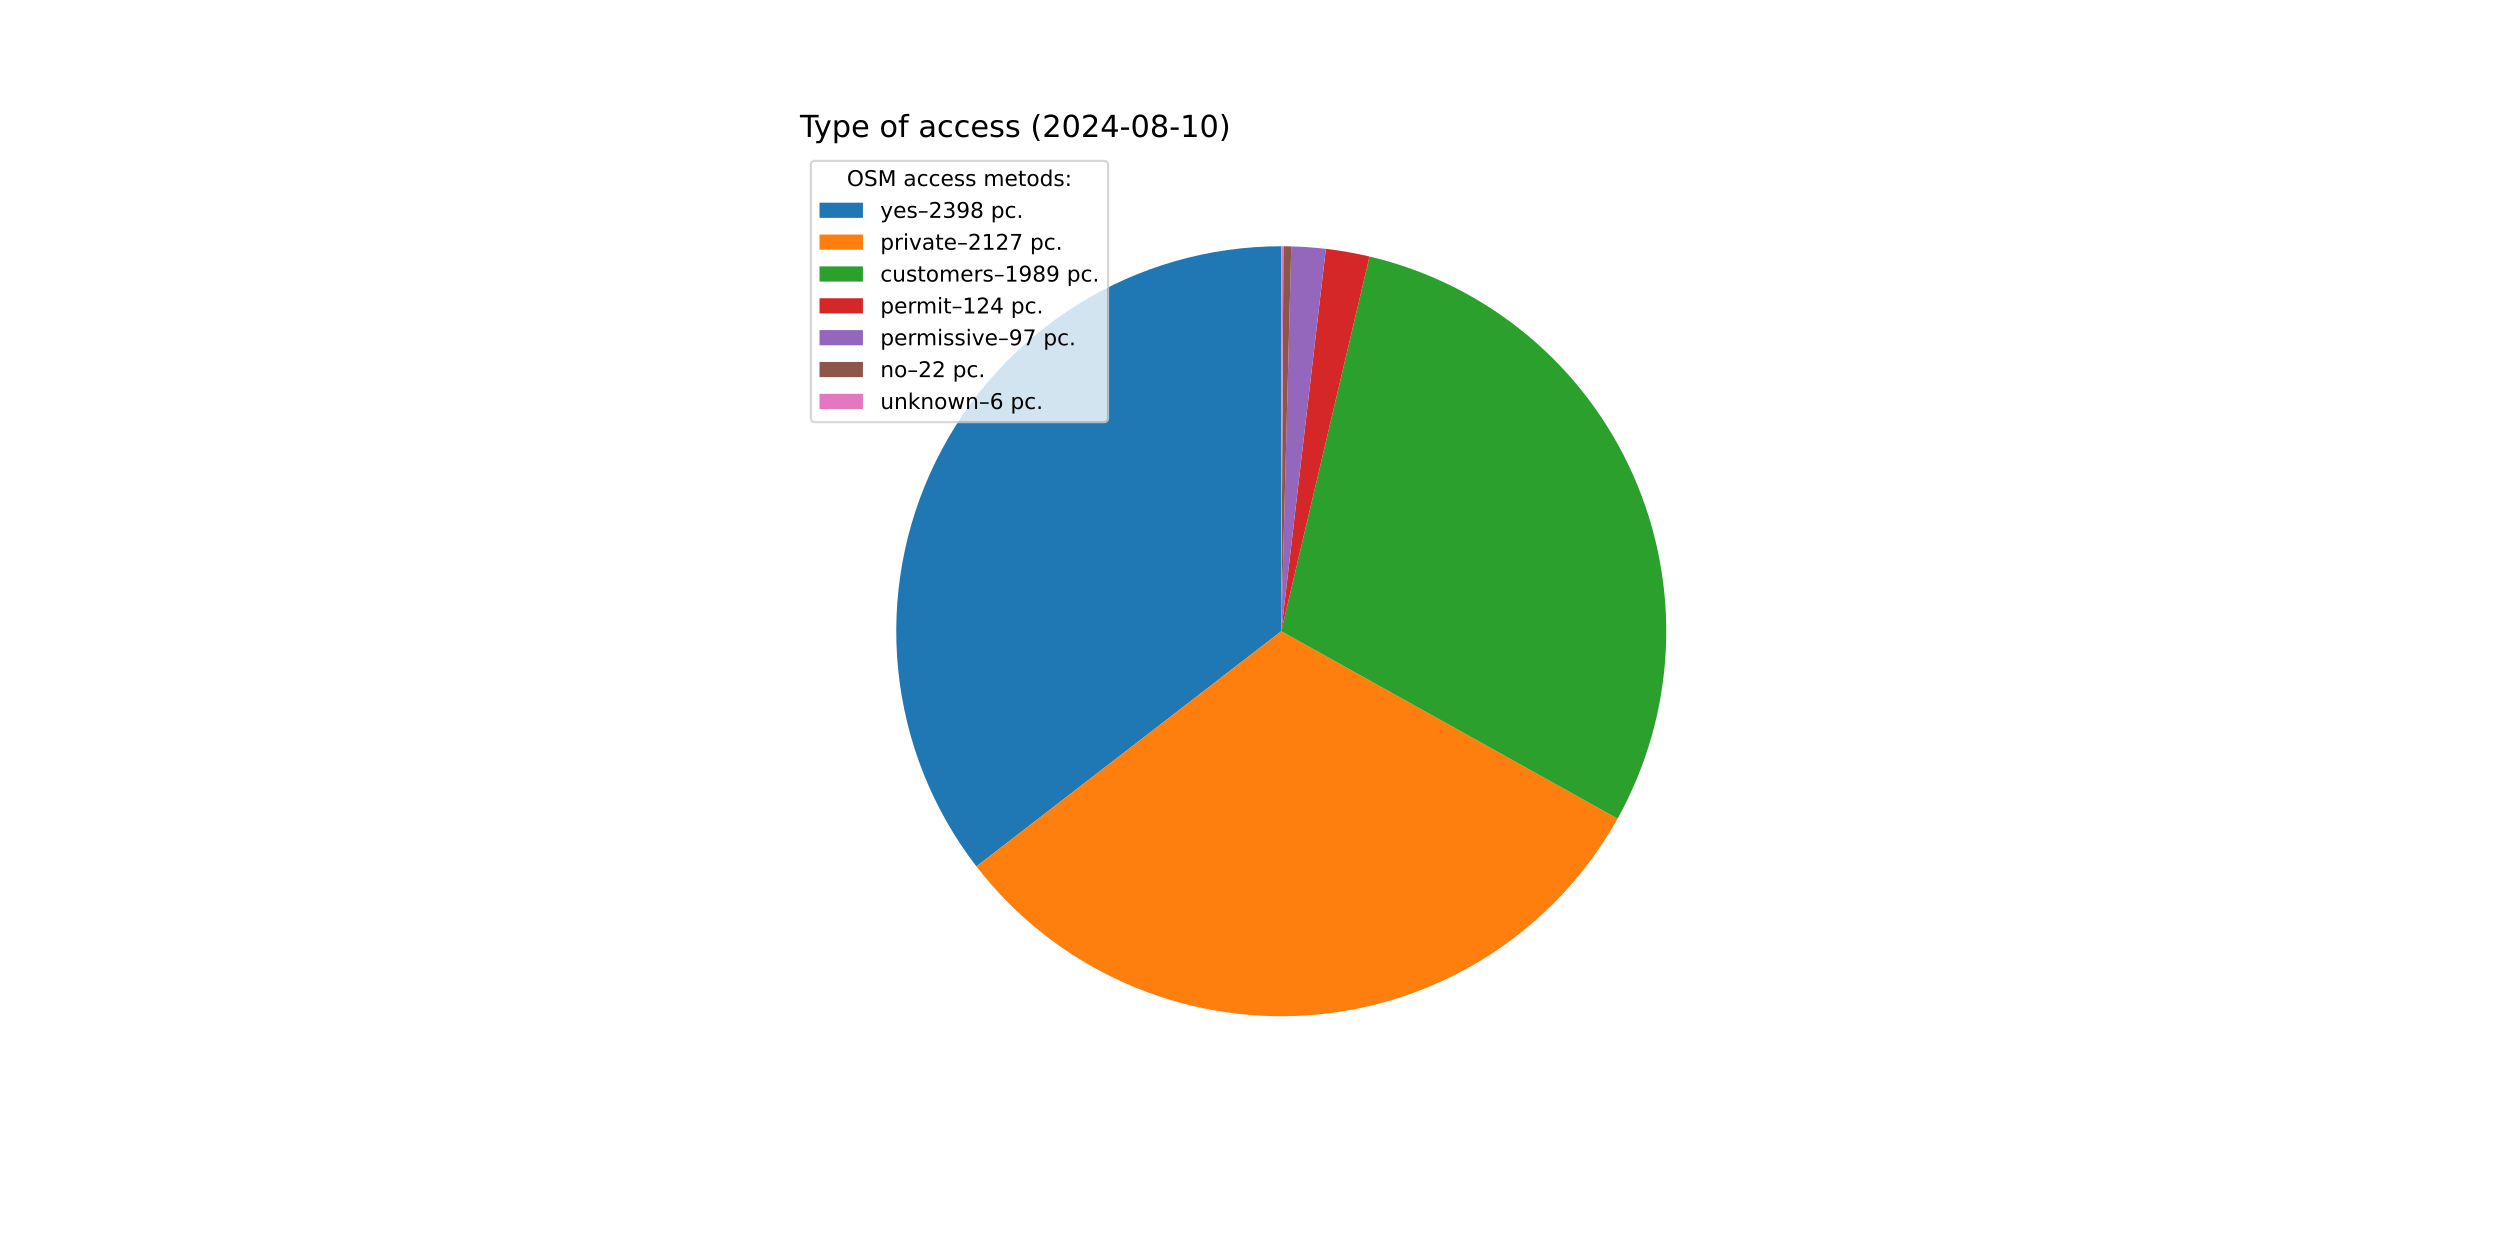
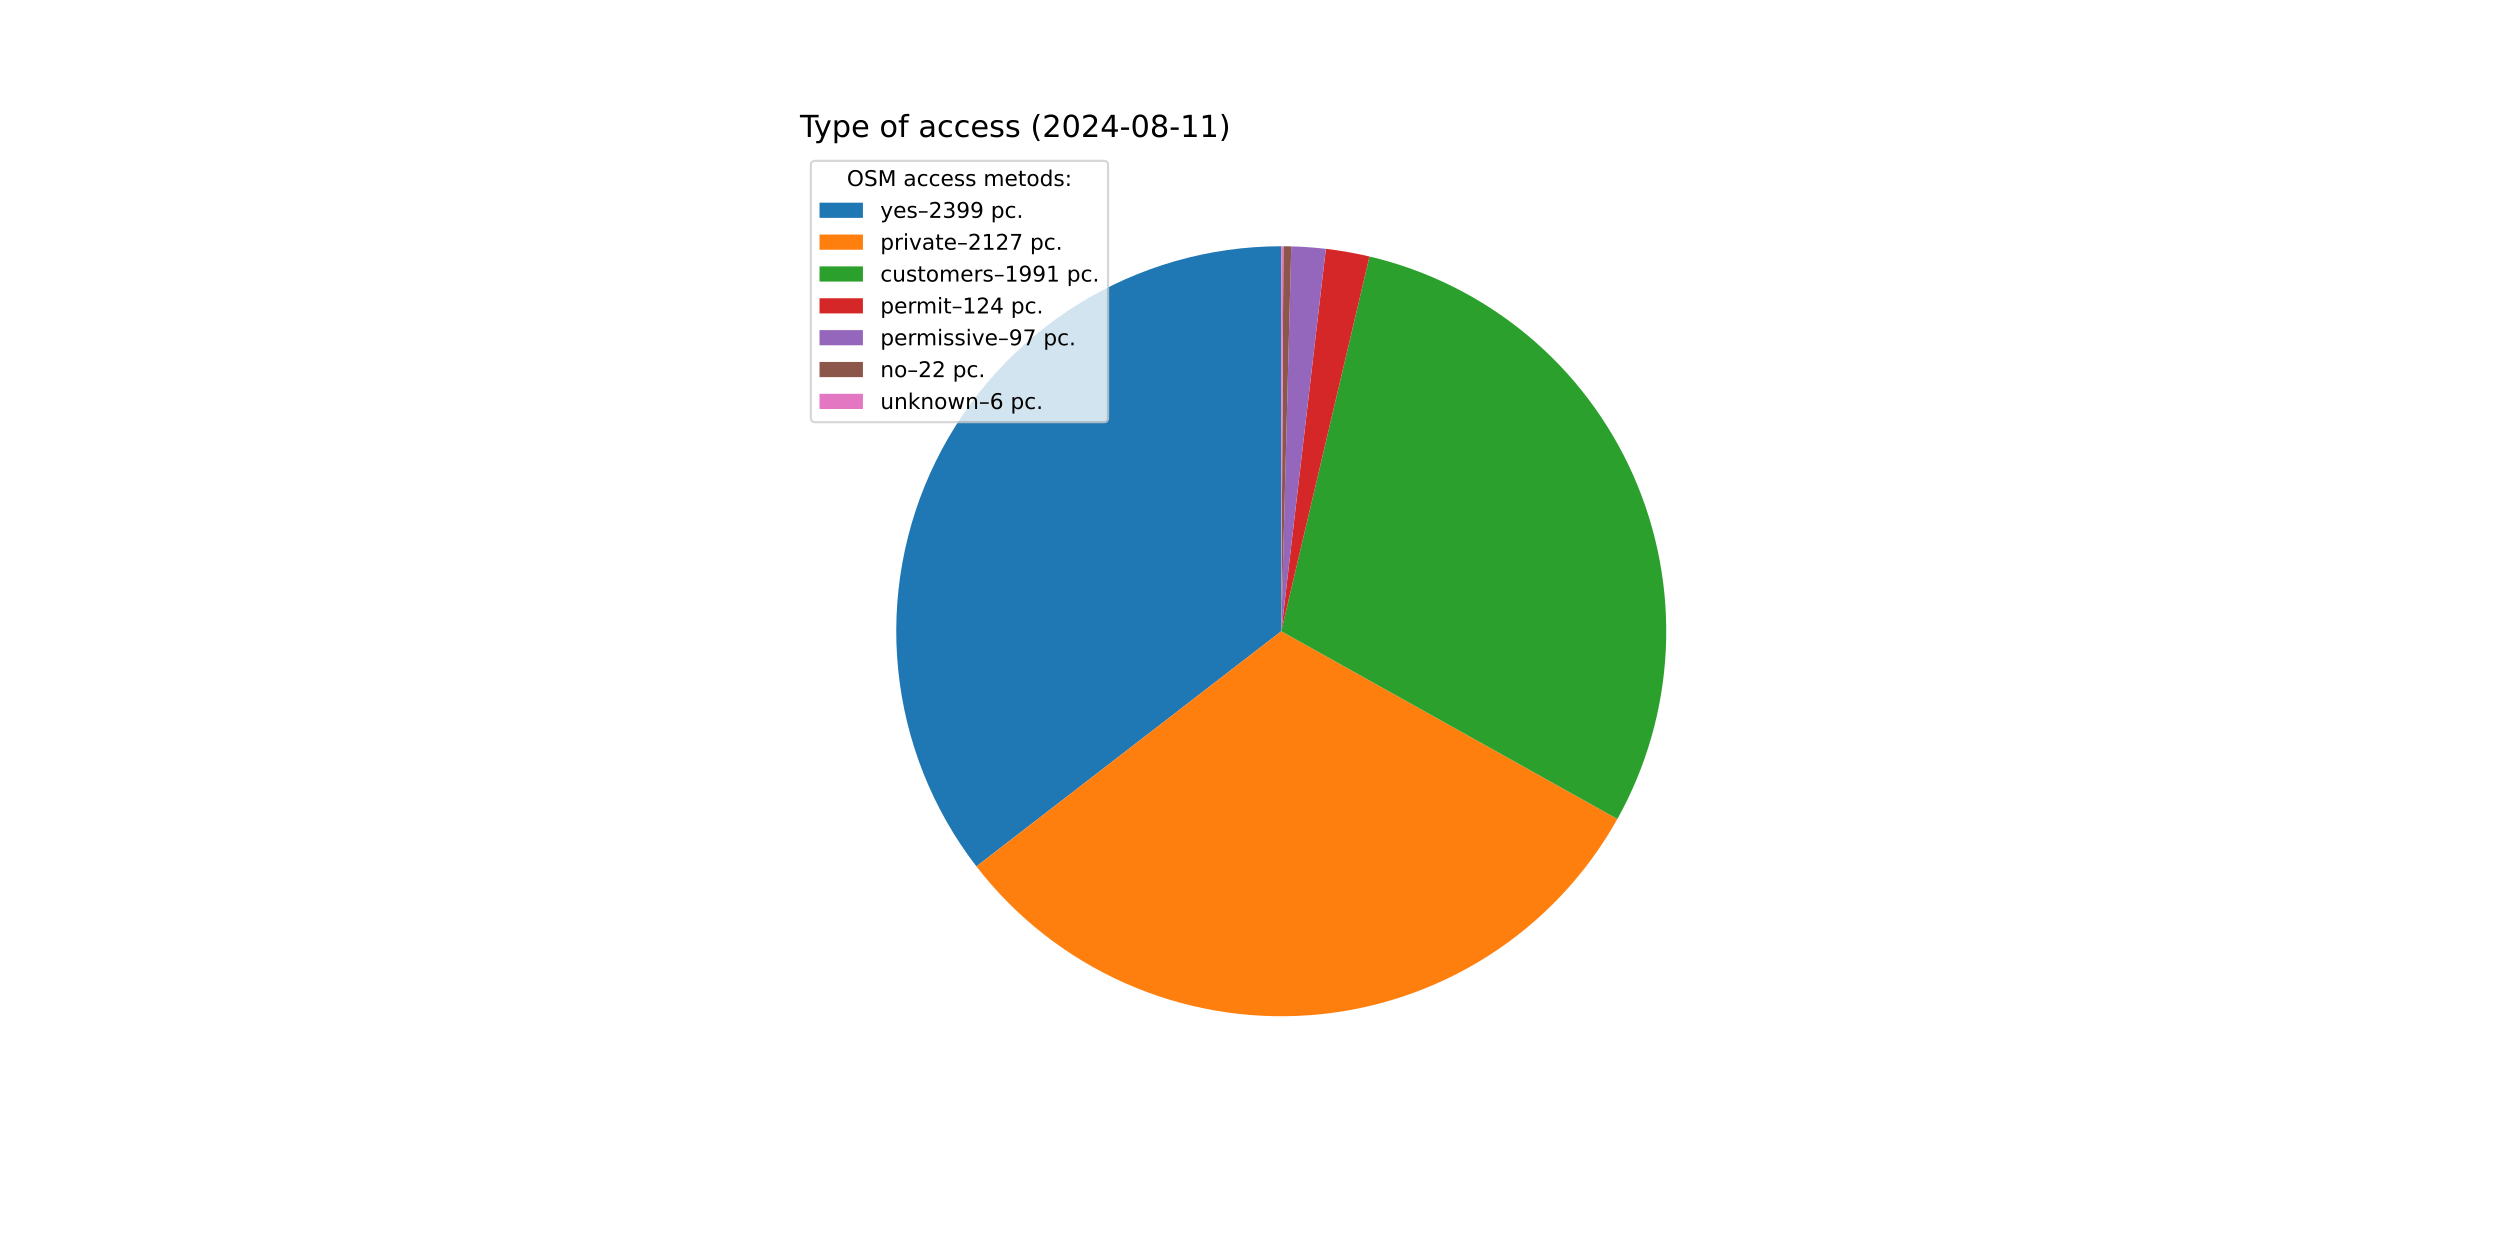
<svg xmlns="http://www.w3.org/2000/svg" xmlns:xlink="http://www.w3.org/1999/xlink" width="1152pt" height="576pt" viewBox="0 0 1152 576" version="1.1">
  <defs>
    <style type="text/css">*{stroke-linejoin: round; stroke-linecap: butt}</style>
  </defs>
  <g id="figure_1">
    <g id="patch_1">
      <path d="M 0 576  L 1152 576  L 1152 0  L 0 0  z " style="fill: #ffffff" />
    </g>
    <g id="axes_1">
      <g id="patch_2">
-         <path d="M 590.4 113.472  C 557.252 113.472 524.758 122.762 496.62 140.285  C 468.481 157.808 445.81 182.871 431.187 212.619  C 416.564 242.368 410.567 275.628 413.88 308.61  C 417.193 341.592 429.684 372.995 449.931 399.241  L 590.4 290.88  z " style="fill: #1f77b4" />
+         <path d="M 590.4 113.472  C 557.253 113.472 524.76 122.762 496.622 140.284  C 468.484 157.805 445.812 182.867 431.189 212.615  C 416.566 242.362 410.568 275.621 413.879 308.602  C 417.191 341.583 429.68 372.986 449.925 399.233  L 590.4 290.88  z " style="fill: #1f77b4" />
      </g>
      <g id="patch_3">
-         <path d="M 449.931 399.241  C 467.866 422.49 491.295 440.926 518.109 452.891  C 544.923 464.856 574.292 469.979 603.574 467.798  C 632.855 465.618 661.142 456.202 685.888 440.398  C 710.634 424.594 731.074 402.891 745.368 377.243  L 590.4 290.88  z " style="fill: #ff7f0e" />
+         <path d="M 449.925 399.233  C 467.85 422.472 491.265 440.904 518.064 452.871  C 544.862 464.838 574.216 469.97 603.486 467.805  C 632.755 465.64 661.035 456.245 685.781 440.466  C 710.528 424.687 730.976 403.011 745.287 377.387  L 590.4 290.88  z " style="fill: #ff7f0e" />
      </g>
      <g id="patch_4">
-         <path d="M 745.368 377.243  C 758.726 353.273 766.342 326.529 767.617 299.118  C 768.891 271.708 763.788 244.372 752.712 219.267  C 741.635 194.162 724.884 171.965 703.779 154.429  C 682.673 136.892 657.785 124.489 631.075 118.198  L 590.4 290.88  z " style="fill: #2ca02c" />
+         <path d="M 745.287 377.387  C 758.675 353.417 766.318 326.663 767.611 299.238  C 768.904 271.813 763.814 244.458 752.742 219.334  C 741.669 194.21 724.914 171.996 703.8 154.447  C 682.685 136.897 657.783 124.486 631.058 118.194  L 590.4 290.88  z " style="fill: #2ca02c" />
      </g>
      <g id="patch_5">
-         <path d="M 631.075 118.198  C 627.76 117.417 624.422 116.731 621.067 116.143  C 617.712 115.554 614.34 115.062 610.956 114.667  L 590.4 290.88  z " style="fill: #d62728" />
+         <path d="M 631.058 118.194  C 627.743 117.413 624.407 116.729 621.053 116.14  C 617.699 115.552 614.329 115.06 610.947 114.666  L 590.4 290.88  z " style="fill: #d62728" />
      </g>
      <g id="patch_6">
-         <path d="M 610.956 114.667  C 608.31 114.358 605.656 114.109 602.998 113.92  C 600.34 113.731 597.678 113.601 595.014 113.532  L 590.4 290.88  z " style="fill: #9467bd" />
+         <path d="M 610.947 114.666  C 608.302 114.357 605.649 114.109 602.993 113.919  C 600.336 113.73 597.675 113.601 595.012 113.532  L 590.4 290.88  z " style="fill: #9467bd" />
      </g>
      <g id="patch_7">
-         <path d="M 595.014 113.532  C 594.41 113.516 593.806 113.504 593.202 113.494  C 592.597 113.485 591.993 113.478 591.389 113.475  L 590.4 290.88  z " style="fill: #8c564b" />
+         <path d="M 595.012 113.532  C 594.409 113.516 593.805 113.504 593.201 113.494  C 592.597 113.485 591.993 113.478 591.389 113.475  L 590.4 290.88  z " style="fill: #8c564b" />
      </g>
      <g id="patch_8">
        <path d="M 591.389 113.475  C 591.224 113.474 591.059 113.473 590.894 113.473  C 590.73 113.472 590.565 113.472 590.4 113.472  L 590.4 290.88  z " style="fill: #e377c2" />
      </g>
      <g id="matplotlib.axis_1" />
      <g id="matplotlib.axis_2" />
      <g id="text_1">
        <g transform="translate(368.64 63.12) scale(0.14 -0.14)">
          <defs>
            <path id="DejaVuSans-54" d="M -19 4666  L 3928 4666  L 3928 4134  L 2272 4134  L 2272 0  L 1638 0  L 1638 4134  L -19 4134  L -19 4666  z " transform="scale(0.015625)" />
            <path id="DejaVuSans-79" d="M 2059 -325  Q 1816 -950 1584 -1140  Q 1353 -1331 966 -1331  L 506 -1331  L 506 -850  L 844 -850  Q 1081 -850 1212 -737  Q 1344 -625 1503 -206  L 1606 56  L 191 3500  L 800 3500  L 1894 763  L 2988 3500  L 3597 3500  L 2059 -325  z " transform="scale(0.015625)" />
            <path id="DejaVuSans-70" d="M 1159 525  L 1159 -1331  L 581 -1331  L 581 3500  L 1159 3500  L 1159 2969  Q 1341 3281 1617 3432  Q 1894 3584 2278 3584  Q 2916 3584 3314 3078  Q 3713 2572 3713 1747  Q 3713 922 3314 415  Q 2916 -91 2278 -91  Q 1894 -91 1617 61  Q 1341 213 1159 525  z M 3116 1747  Q 3116 2381 2855 2742  Q 2594 3103 2138 3103  Q 1681 3103 1420 2742  Q 1159 2381 1159 1747  Q 1159 1113 1420 752  Q 1681 391 2138 391  Q 2594 391 2855 752  Q 3116 1113 3116 1747  z " transform="scale(0.015625)" />
            <path id="DejaVuSans-65" d="M 3597 1894  L 3597 1613  L 953 1613  Q 991 1019 1311 708  Q 1631 397 2203 397  Q 2534 397 2845 478  Q 3156 559 3463 722  L 3463 178  Q 3153 47 2828 -22  Q 2503 -91 2169 -91  Q 1331 -91 842 396  Q 353 884 353 1716  Q 353 2575 817 3079  Q 1281 3584 2069 3584  Q 2775 3584 3186 3129  Q 3597 2675 3597 1894  z M 3022 2063  Q 3016 2534 2758 2815  Q 2500 3097 2075 3097  Q 1594 3097 1305 2825  Q 1016 2553 972 2059  L 3022 2063  z " transform="scale(0.015625)" />
            <path id="DejaVuSans-20" transform="scale(0.015625)" />
            <path id="DejaVuSans-6f" d="M 1959 3097  Q 1497 3097 1228 2736  Q 959 2375 959 1747  Q 959 1119 1226 758  Q 1494 397 1959 397  Q 2419 397 2687 759  Q 2956 1122 2956 1747  Q 2956 2369 2687 2733  Q 2419 3097 1959 3097  z M 1959 3584  Q 2709 3584 3137 3096  Q 3566 2609 3566 1747  Q 3566 888 3137 398  Q 2709 -91 1959 -91  Q 1206 -91 779 398  Q 353 888 353 1747  Q 353 2609 779 3096  Q 1206 3584 1959 3584  z " transform="scale(0.015625)" />
            <path id="DejaVuSans-66" d="M 2375 4863  L 2375 4384  L 1825 4384  Q 1516 4384 1395 4259  Q 1275 4134 1275 3809  L 1275 3500  L 2222 3500  L 2222 3053  L 1275 3053  L 1275 0  L 697 0  L 697 3053  L 147 3053  L 147 3500  L 697 3500  L 697 3744  Q 697 4328 969 4595  Q 1241 4863 1831 4863  L 2375 4863  z " transform="scale(0.015625)" />
            <path id="DejaVuSans-61" d="M 2194 1759  Q 1497 1759 1228 1600  Q 959 1441 959 1056  Q 959 750 1161 570  Q 1363 391 1709 391  Q 2188 391 2477 730  Q 2766 1069 2766 1631  L 2766 1759  L 2194 1759  z M 3341 1997  L 3341 0  L 2766 0  L 2766 531  Q 2569 213 2275 61  Q 1981 -91 1556 -91  Q 1019 -91 701 211  Q 384 513 384 1019  Q 384 1609 779 1909  Q 1175 2209 1959 2209  L 2766 2209  L 2766 2266  Q 2766 2663 2505 2880  Q 2244 3097 1772 3097  Q 1472 3097 1187 3025  Q 903 2953 641 2809  L 641 3341  Q 956 3463 1253 3523  Q 1550 3584 1831 3584  Q 2591 3584 2966 3190  Q 3341 2797 3341 1997  z " transform="scale(0.015625)" />
            <path id="DejaVuSans-63" d="M 3122 3366  L 3122 2828  Q 2878 2963 2633 3030  Q 2388 3097 2138 3097  Q 1578 3097 1268 2742  Q 959 2388 959 1747  Q 959 1106 1268 751  Q 1578 397 2138 397  Q 2388 397 2633 464  Q 2878 531 3122 666  L 3122 134  Q 2881 22 2623 -34  Q 2366 -91 2075 -91  Q 1284 -91 818 406  Q 353 903 353 1747  Q 353 2603 823 3093  Q 1294 3584 2113 3584  Q 2378 3584 2631 3529  Q 2884 3475 3122 3366  z " transform="scale(0.015625)" />
            <path id="DejaVuSans-73" d="M 2834 3397  L 2834 2853  Q 2591 2978 2328 3040  Q 2066 3103 1784 3103  Q 1356 3103 1142 2972  Q 928 2841 928 2578  Q 928 2378 1081 2264  Q 1234 2150 1697 2047  L 1894 2003  Q 2506 1872 2764 1633  Q 3022 1394 3022 966  Q 3022 478 2636 193  Q 2250 -91 1575 -91  Q 1294 -91 989 -36  Q 684 19 347 128  L 347 722  Q 666 556 975 473  Q 1284 391 1588 391  Q 1994 391 2212 530  Q 2431 669 2431 922  Q 2431 1156 2273 1281  Q 2116 1406 1581 1522  L 1381 1569  Q 847 1681 609 1914  Q 372 2147 372 2553  Q 372 3047 722 3315  Q 1072 3584 1716 3584  Q 2034 3584 2315 3537  Q 2597 3491 2834 3397  z " transform="scale(0.015625)" />
            <path id="DejaVuSans-28" d="M 1984 4856  Q 1566 4138 1362 3434  Q 1159 2731 1159 2009  Q 1159 1288 1364 580  Q 1569 -128 1984 -844  L 1484 -844  Q 1016 -109 783 600  Q 550 1309 550 2009  Q 550 2706 781 3412  Q 1013 4119 1484 4856  L 1984 4856  z " transform="scale(0.015625)" />
            <path id="DejaVuSans-32" d="M 1228 531  L 3431 531  L 3431 0  L 469 0  L 469 531  Q 828 903 1448 1529  Q 2069 2156 2228 2338  Q 2531 2678 2651 2914  Q 2772 3150 2772 3378  Q 2772 3750 2511 3984  Q 2250 4219 1831 4219  Q 1534 4219 1204 4116  Q 875 4013 500 3803  L 500 4441  Q 881 4594 1212 4672  Q 1544 4750 1819 4750  Q 2544 4750 2975 4387  Q 3406 4025 3406 3419  Q 3406 3131 3298 2873  Q 3191 2616 2906 2266  Q 2828 2175 2409 1742  Q 1991 1309 1228 531  z " transform="scale(0.015625)" />
            <path id="DejaVuSans-30" d="M 2034 4250  Q 1547 4250 1301 3770  Q 1056 3291 1056 2328  Q 1056 1369 1301 889  Q 1547 409 2034 409  Q 2525 409 2770 889  Q 3016 1369 3016 2328  Q 3016 3291 2770 3770  Q 2525 4250 2034 4250  z M 2034 4750  Q 2819 4750 3233 4129  Q 3647 3509 3647 2328  Q 3647 1150 3233 529  Q 2819 -91 2034 -91  Q 1250 -91 836 529  Q 422 1150 422 2328  Q 422 3509 836 4129  Q 1250 4750 2034 4750  z " transform="scale(0.015625)" />
            <path id="DejaVuSans-34" d="M 2419 4116  L 825 1625  L 2419 1625  L 2419 4116  z M 2253 4666  L 3047 4666  L 3047 1625  L 3713 1625  L 3713 1100  L 3047 1100  L 3047 0  L 2419 0  L 2419 1100  L 313 1100  L 313 1709  L 2253 4666  z " transform="scale(0.015625)" />
            <path id="DejaVuSans-2d" d="M 313 2009  L 1997 2009  L 1997 1497  L 313 1497  L 313 2009  z " transform="scale(0.015625)" />
            <path id="DejaVuSans-38" d="M 2034 2216  Q 1584 2216 1326 1975  Q 1069 1734 1069 1313  Q 1069 891 1326 650  Q 1584 409 2034 409  Q 2484 409 2743 651  Q 3003 894 3003 1313  Q 3003 1734 2745 1975  Q 2488 2216 2034 2216  z M 1403 2484  Q 997 2584 770 2862  Q 544 3141 544 3541  Q 544 4100 942 4425  Q 1341 4750 2034 4750  Q 2731 4750 3128 4425  Q 3525 4100 3525 3541  Q 3525 3141 3298 2862  Q 3072 2584 2669 2484  Q 3125 2378 3379 2068  Q 3634 1759 3634 1313  Q 3634 634 3220 271  Q 2806 -91 2034 -91  Q 1263 -91 848 271  Q 434 634 434 1313  Q 434 1759 690 2068  Q 947 2378 1403 2484  z M 1172 3481  Q 1172 3119 1398 2916  Q 1625 2713 2034 2713  Q 2441 2713 2670 2916  Q 2900 3119 2900 3481  Q 2900 3844 2670 4047  Q 2441 4250 2034 4250  Q 1625 4250 1398 4047  Q 1172 3844 1172 3481  z " transform="scale(0.015625)" />
            <path id="DejaVuSans-31" d="M 794 531  L 1825 531  L 1825 4091  L 703 3866  L 703 4441  L 1819 4666  L 2450 4666  L 2450 531  L 3481 531  L 3481 0  L 794 0  L 794 531  z " transform="scale(0.015625)" />
            <path id="DejaVuSans-29" d="M 513 4856  L 1013 4856  Q 1481 4119 1714 3412  Q 1947 2706 1947 2009  Q 1947 1309 1714 600  Q 1481 -109 1013 -844  L 513 -844  Q 928 -128 1133 580  Q 1338 1288 1338 2009  Q 1338 2731 1133 3434  Q 928 4138 513 4856  z " transform="scale(0.015625)" />
          </defs>
          <use xlink:href="#DejaVuSans-54" />
          <use xlink:href="#DejaVuSans-79" x="45.459" />
          <use xlink:href="#DejaVuSans-70" x="104.639" />
          <use xlink:href="#DejaVuSans-65" x="168.115" />
          <use xlink:href="#DejaVuSans-20" x="229.639" />
          <use xlink:href="#DejaVuSans-6f" x="261.426" />
          <use xlink:href="#DejaVuSans-66" x="322.607" />
          <use xlink:href="#DejaVuSans-20" x="357.812" />
          <use xlink:href="#DejaVuSans-61" x="389.6" />
          <use xlink:href="#DejaVuSans-63" x="450.879" />
          <use xlink:href="#DejaVuSans-63" x="505.859" />
          <use xlink:href="#DejaVuSans-65" x="560.84" />
          <use xlink:href="#DejaVuSans-73" x="622.363" />
          <use xlink:href="#DejaVuSans-73" x="674.463" />
          <use xlink:href="#DejaVuSans-20" x="726.562" />
          <use xlink:href="#DejaVuSans-28" x="758.35" />
          <use xlink:href="#DejaVuSans-32" x="797.363" />
          <use xlink:href="#DejaVuSans-30" x="860.986" />
          <use xlink:href="#DejaVuSans-32" x="924.609" />
          <use xlink:href="#DejaVuSans-34" x="988.232" />
          <use xlink:href="#DejaVuSans-2d" x="1051.855" />
          <use xlink:href="#DejaVuSans-30" x="1087.939" />
          <use xlink:href="#DejaVuSans-38" x="1151.562" />
          <use xlink:href="#DejaVuSans-2d" x="1215.186" />
          <use xlink:href="#DejaVuSans-31" x="1251.27" />
-           <use xlink:href="#DejaVuSans-30" x="1314.893" />
+           <use xlink:href="#DejaVuSans-31" x="1314.893" />
          <use xlink:href="#DejaVuSans-29" x="1378.516" />
        </g>
      </g>
      <g id="legend_1">
        <g id="patch_9">
          <path d="M 375.64 194.545  L 508.592 194.545  Q 510.592 194.545 510.592 192.545  L 510.592 76.12  Q 510.592 74.12 508.592 74.12  L 375.64 74.12  Q 373.64 74.12 373.64 76.12  L 373.64 192.545  Q 373.64 194.545 375.64 194.545  z " style="fill: #ffffff; opacity: 0.8; stroke: #cccccc; stroke-linejoin: miter" />
        </g>
        <g id="text_2">
          <g transform="translate(390.2353 85.71844) scale(0.1 -0.1)">
            <defs>
              <path id="DejaVuSans-4f" d="M 2522 4238  Q 1834 4238 1429 3725  Q 1025 3213 1025 2328  Q 1025 1447 1429 934  Q 1834 422 2522 422  Q 3209 422 3611 934  Q 4013 1447 4013 2328  Q 4013 3213 3611 3725  Q 3209 4238 2522 4238  z M 2522 4750  Q 3503 4750 4090 4092  Q 4678 3434 4678 2328  Q 4678 1225 4090 567  Q 3503 -91 2522 -91  Q 1538 -91 948 565  Q 359 1222 359 2328  Q 359 3434 948 4092  Q 1538 4750 2522 4750  z " transform="scale(0.015625)" />
              <path id="DejaVuSans-53" d="M 3425 4513  L 3425 3897  Q 3066 4069 2747 4153  Q 2428 4238 2131 4238  Q 1616 4238 1336 4038  Q 1056 3838 1056 3469  Q 1056 3159 1242 3001  Q 1428 2844 1947 2747  L 2328 2669  Q 3034 2534 3370 2195  Q 3706 1856 3706 1288  Q 3706 609 3251 259  Q 2797 -91 1919 -91  Q 1588 -91 1214 -16  Q 841 59 441 206  L 441 856  Q 825 641 1194 531  Q 1563 422 1919 422  Q 2459 422 2753 634  Q 3047 847 3047 1241  Q 3047 1584 2836 1778  Q 2625 1972 2144 2069  L 1759 2144  Q 1053 2284 737 2584  Q 422 2884 422 3419  Q 422 4038 858 4394  Q 1294 4750 2059 4750  Q 2388 4750 2728 4690  Q 3069 4631 3425 4513  z " transform="scale(0.015625)" />
              <path id="DejaVuSans-4d" d="M 628 4666  L 1569 4666  L 2759 1491  L 3956 4666  L 4897 4666  L 4897 0  L 4281 0  L 4281 4097  L 3078 897  L 2444 897  L 1241 4097  L 1241 0  L 628 0  L 628 4666  z " transform="scale(0.015625)" />
              <path id="DejaVuSans-6d" d="M 3328 2828  Q 3544 3216 3844 3400  Q 4144 3584 4550 3584  Q 5097 3584 5394 3201  Q 5691 2819 5691 2113  L 5691 0  L 5113 0  L 5113 2094  Q 5113 2597 4934 2840  Q 4756 3084 4391 3084  Q 3944 3084 3684 2787  Q 3425 2491 3425 1978  L 3425 0  L 2847 0  L 2847 2094  Q 2847 2600 2669 2842  Q 2491 3084 2119 3084  Q 1678 3084 1418 2786  Q 1159 2488 1159 1978  L 1159 0  L 581 0  L 581 3500  L 1159 3500  L 1159 2956  Q 1356 3278 1631 3431  Q 1906 3584 2284 3584  Q 2666 3584 2933 3390  Q 3200 3197 3328 2828  z " transform="scale(0.015625)" />
              <path id="DejaVuSans-74" d="M 1172 4494  L 1172 3500  L 2356 3500  L 2356 3053  L 1172 3053  L 1172 1153  Q 1172 725 1289 603  Q 1406 481 1766 481  L 2356 481  L 2356 0  L 1766 0  Q 1100 0 847 248  Q 594 497 594 1153  L 594 3053  L 172 3053  L 172 3500  L 594 3500  L 594 4494  L 1172 4494  z " transform="scale(0.015625)" />
              <path id="DejaVuSans-64" d="M 2906 2969  L 2906 4863  L 3481 4863  L 3481 0  L 2906 0  L 2906 525  Q 2725 213 2448 61  Q 2172 -91 1784 -91  Q 1150 -91 751 415  Q 353 922 353 1747  Q 353 2572 751 3078  Q 1150 3584 1784 3584  Q 2172 3584 2448 3432  Q 2725 3281 2906 2969  z M 947 1747  Q 947 1113 1208 752  Q 1469 391 1925 391  Q 2381 391 2643 752  Q 2906 1113 2906 1747  Q 2906 2381 2643 2742  Q 2381 3103 1925 3103  Q 1469 3103 1208 2742  Q 947 2381 947 1747  z " transform="scale(0.015625)" />
              <path id="DejaVuSans-3a" d="M 750 794  L 1409 794  L 1409 0  L 750 0  L 750 794  z M 750 3309  L 1409 3309  L 1409 2516  L 750 2516  L 750 3309  z " transform="scale(0.015625)" />
            </defs>
            <use xlink:href="#DejaVuSans-4f" />
            <use xlink:href="#DejaVuSans-53" x="78.711" />
            <use xlink:href="#DejaVuSans-4d" x="142.188" />
            <use xlink:href="#DejaVuSans-20" x="228.467" />
            <use xlink:href="#DejaVuSans-61" x="260.254" />
            <use xlink:href="#DejaVuSans-63" x="321.533" />
            <use xlink:href="#DejaVuSans-63" x="376.514" />
            <use xlink:href="#DejaVuSans-65" x="431.494" />
            <use xlink:href="#DejaVuSans-73" x="493.018" />
            <use xlink:href="#DejaVuSans-73" x="545.117" />
            <use xlink:href="#DejaVuSans-20" x="597.217" />
            <use xlink:href="#DejaVuSans-6d" x="629.004" />
            <use xlink:href="#DejaVuSans-65" x="726.416" />
            <use xlink:href="#DejaVuSans-74" x="787.939" />
            <use xlink:href="#DejaVuSans-6f" x="827.148" />
            <use xlink:href="#DejaVuSans-64" x="888.33" />
            <use xlink:href="#DejaVuSans-73" x="951.807" />
            <use xlink:href="#DejaVuSans-3a" x="1003.906" />
          </g>
        </g>
        <g id="patch_10">
          <path d="M 377.64 100.397  L 397.64 100.397  L 397.64 93.397  L 377.64 93.397  z " style="fill: #1f77b4" />
        </g>
        <g id="text_3">
          <g transform="translate(405.64 100.3966) scale(0.1 -0.1)">
            <defs>
              <path id="DejaVuSans-2013" d="M 313 1978  L 2888 1978  L 2888 1528  L 313 1528  L 313 1978  z " transform="scale(0.015625)" />
              <path id="DejaVuSans-33" d="M 2597 2516  Q 3050 2419 3304 2112  Q 3559 1806 3559 1356  Q 3559 666 3084 287  Q 2609 -91 1734 -91  Q 1441 -91 1130 -33  Q 819 25 488 141  L 488 750  Q 750 597 1062 519  Q 1375 441 1716 441  Q 2309 441 2620 675  Q 2931 909 2931 1356  Q 2931 1769 2642 2001  Q 2353 2234 1838 2234  L 1294 2234  L 1294 2753  L 1863 2753  Q 2328 2753 2575 2939  Q 2822 3125 2822 3475  Q 2822 3834 2567 4026  Q 2313 4219 1838 4219  Q 1578 4219 1281 4162  Q 984 4106 628 3988  L 628 4550  Q 988 4650 1302 4700  Q 1616 4750 1894 4750  Q 2613 4750 3031 4423  Q 3450 4097 3450 3541  Q 3450 3153 3228 2886  Q 3006 2619 2597 2516  z " transform="scale(0.015625)" />
              <path id="DejaVuSans-39" d="M 703 97  L 703 672  Q 941 559 1184 500  Q 1428 441 1663 441  Q 2288 441 2617 861  Q 2947 1281 2994 2138  Q 2813 1869 2534 1725  Q 2256 1581 1919 1581  Q 1219 1581 811 2004  Q 403 2428 403 3163  Q 403 3881 828 4315  Q 1253 4750 1959 4750  Q 2769 4750 3195 4129  Q 3622 3509 3622 2328  Q 3622 1225 3098 567  Q 2575 -91 1691 -91  Q 1453 -91 1209 -44  Q 966 3 703 97  z M 1959 2075  Q 2384 2075 2632 2365  Q 2881 2656 2881 3163  Q 2881 3666 2632 3958  Q 2384 4250 1959 4250  Q 1534 4250 1286 3958  Q 1038 3666 1038 3163  Q 1038 2656 1286 2365  Q 1534 2075 1959 2075  z " transform="scale(0.015625)" />
              <path id="DejaVuSans-2e" d="M 684 794  L 1344 794  L 1344 0  L 684 0  L 684 794  z " transform="scale(0.015625)" />
            </defs>
            <use xlink:href="#DejaVuSans-79" />
            <use xlink:href="#DejaVuSans-65" x="59.18" />
            <use xlink:href="#DejaVuSans-73" x="120.703" />
            <use xlink:href="#DejaVuSans-2013" x="172.803" />
            <use xlink:href="#DejaVuSans-32" x="222.803" />
            <use xlink:href="#DejaVuSans-33" x="286.426" />
            <use xlink:href="#DejaVuSans-39" x="350.049" />
-             <use xlink:href="#DejaVuSans-38" x="413.672" />
+             <use xlink:href="#DejaVuSans-39" x="413.672" />
            <use xlink:href="#DejaVuSans-20" x="477.295" />
            <use xlink:href="#DejaVuSans-70" x="509.082" />
            <use xlink:href="#DejaVuSans-63" x="572.559" />
            <use xlink:href="#DejaVuSans-2e" x="627.539" />
          </g>
        </g>
        <g id="patch_11">
          <path d="M 377.64 115.075  L 397.64 115.075  L 397.64 108.075  L 377.64 108.075  z " style="fill: #ff7f0e" />
        </g>
        <g id="text_4">
          <g transform="translate(405.64 115.0747) scale(0.1 -0.1)">
            <defs>
              <path id="DejaVuSans-72" d="M 2631 2963  Q 2534 3019 2420 3045  Q 2306 3072 2169 3072  Q 1681 3072 1420 2755  Q 1159 2438 1159 1844  L 1159 0  L 581 0  L 581 3500  L 1159 3500  L 1159 2956  Q 1341 3275 1631 3429  Q 1922 3584 2338 3584  Q 2397 3584 2469 3576  Q 2541 3569 2628 3553  L 2631 2963  z " transform="scale(0.015625)" />
              <path id="DejaVuSans-69" d="M 603 3500  L 1178 3500  L 1178 0  L 603 0  L 603 3500  z M 603 4863  L 1178 4863  L 1178 4134  L 603 4134  L 603 4863  z " transform="scale(0.015625)" />
              <path id="DejaVuSans-76" d="M 191 3500  L 800 3500  L 1894 563  L 2988 3500  L 3597 3500  L 2284 0  L 1503 0  L 191 3500  z " transform="scale(0.015625)" />
              <path id="DejaVuSans-37" d="M 525 4666  L 3525 4666  L 3525 4397  L 1831 0  L 1172 0  L 2766 4134  L 525 4134  L 525 4666  z " transform="scale(0.015625)" />
            </defs>
            <use xlink:href="#DejaVuSans-70" />
            <use xlink:href="#DejaVuSans-72" x="63.477" />
            <use xlink:href="#DejaVuSans-69" x="104.59" />
            <use xlink:href="#DejaVuSans-76" x="132.373" />
            <use xlink:href="#DejaVuSans-61" x="191.553" />
            <use xlink:href="#DejaVuSans-74" x="252.832" />
            <use xlink:href="#DejaVuSans-65" x="292.041" />
            <use xlink:href="#DejaVuSans-2013" x="353.564" />
            <use xlink:href="#DejaVuSans-32" x="403.564" />
            <use xlink:href="#DejaVuSans-31" x="467.188" />
            <use xlink:href="#DejaVuSans-32" x="530.811" />
            <use xlink:href="#DejaVuSans-37" x="594.434" />
            <use xlink:href="#DejaVuSans-20" x="658.057" />
            <use xlink:href="#DejaVuSans-70" x="689.844" />
            <use xlink:href="#DejaVuSans-63" x="753.32" />
            <use xlink:href="#DejaVuSans-2e" x="808.301" />
          </g>
        </g>
        <g id="patch_12">
          <path d="M 377.64 129.753  L 397.64 129.753  L 397.64 122.753  L 377.64 122.753  z " style="fill: #2ca02c" />
        </g>
        <g id="text_5">
          <g transform="translate(405.64 129.7528) scale(0.1 -0.1)">
            <defs>
              <path id="DejaVuSans-75" d="M 544 1381  L 544 3500  L 1119 3500  L 1119 1403  Q 1119 906 1312 657  Q 1506 409 1894 409  Q 2359 409 2629 706  Q 2900 1003 2900 1516  L 2900 3500  L 3475 3500  L 3475 0  L 2900 0  L 2900 538  Q 2691 219 2414 64  Q 2138 -91 1772 -91  Q 1169 -91 856 284  Q 544 659 544 1381  z M 1991 3584  L 1991 3584  z " transform="scale(0.015625)" />
            </defs>
            <use xlink:href="#DejaVuSans-63" />
            <use xlink:href="#DejaVuSans-75" x="54.98" />
            <use xlink:href="#DejaVuSans-73" x="118.359" />
            <use xlink:href="#DejaVuSans-74" x="170.459" />
            <use xlink:href="#DejaVuSans-6f" x="209.668" />
            <use xlink:href="#DejaVuSans-6d" x="270.85" />
            <use xlink:href="#DejaVuSans-65" x="368.262" />
            <use xlink:href="#DejaVuSans-72" x="429.785" />
            <use xlink:href="#DejaVuSans-73" x="470.898" />
            <use xlink:href="#DejaVuSans-2013" x="522.998" />
            <use xlink:href="#DejaVuSans-31" x="572.998" />
            <use xlink:href="#DejaVuSans-39" x="636.621" />
-             <use xlink:href="#DejaVuSans-38" x="700.244" />
-             <use xlink:href="#DejaVuSans-39" x="763.867" />
+             <use xlink:href="#DejaVuSans-39" x="700.244" />
+             <use xlink:href="#DejaVuSans-31" x="763.867" />
            <use xlink:href="#DejaVuSans-20" x="827.49" />
            <use xlink:href="#DejaVuSans-70" x="859.277" />
            <use xlink:href="#DejaVuSans-63" x="922.754" />
            <use xlink:href="#DejaVuSans-2e" x="977.734" />
          </g>
        </g>
        <g id="patch_13">
          <path d="M 377.64 144.431  L 397.64 144.431  L 397.64 137.431  L 377.64 137.431  z " style="fill: #d62728" />
        </g>
        <g id="text_6">
          <g transform="translate(405.64 144.4309) scale(0.1 -0.1)">
            <use xlink:href="#DejaVuSans-70" />
            <use xlink:href="#DejaVuSans-65" x="63.477" />
            <use xlink:href="#DejaVuSans-72" x="125" />
            <use xlink:href="#DejaVuSans-6d" x="164.363" />
            <use xlink:href="#DejaVuSans-69" x="261.775" />
            <use xlink:href="#DejaVuSans-74" x="289.559" />
            <use xlink:href="#DejaVuSans-2013" x="328.768" />
            <use xlink:href="#DejaVuSans-31" x="378.768" />
            <use xlink:href="#DejaVuSans-32" x="442.391" />
            <use xlink:href="#DejaVuSans-34" x="506.014" />
            <use xlink:href="#DejaVuSans-20" x="569.637" />
            <use xlink:href="#DejaVuSans-70" x="601.424" />
            <use xlink:href="#DejaVuSans-63" x="664.9" />
            <use xlink:href="#DejaVuSans-2e" x="719.881" />
          </g>
        </g>
        <g id="patch_14">
          <path d="M 377.64 159.109  L 397.64 159.109  L 397.64 152.109  L 377.64 152.109  z " style="fill: #9467bd" />
        </g>
        <g id="text_7">
          <g transform="translate(405.64 159.1091) scale(0.1 -0.1)">
            <use xlink:href="#DejaVuSans-70" />
            <use xlink:href="#DejaVuSans-65" x="63.477" />
            <use xlink:href="#DejaVuSans-72" x="125" />
            <use xlink:href="#DejaVuSans-6d" x="164.363" />
            <use xlink:href="#DejaVuSans-69" x="261.775" />
            <use xlink:href="#DejaVuSans-73" x="289.559" />
            <use xlink:href="#DejaVuSans-73" x="341.658" />
            <use xlink:href="#DejaVuSans-69" x="393.758" />
            <use xlink:href="#DejaVuSans-76" x="421.541" />
            <use xlink:href="#DejaVuSans-65" x="480.721" />
            <use xlink:href="#DejaVuSans-2013" x="542.244" />
            <use xlink:href="#DejaVuSans-39" x="592.244" />
            <use xlink:href="#DejaVuSans-37" x="655.867" />
            <use xlink:href="#DejaVuSans-20" x="719.49" />
            <use xlink:href="#DejaVuSans-70" x="751.277" />
            <use xlink:href="#DejaVuSans-63" x="814.754" />
            <use xlink:href="#DejaVuSans-2e" x="869.734" />
          </g>
        </g>
        <g id="patch_15">
          <path d="M 377.64 173.787  L 397.64 173.787  L 397.64 166.787  L 377.64 166.787  z " style="fill: #8c564b" />
        </g>
        <g id="text_8">
          <g transform="translate(405.64 173.7872) scale(0.1 -0.1)">
            <defs>
              <path id="DejaVuSans-6e" d="M 3513 2113  L 3513 0  L 2938 0  L 2938 2094  Q 2938 2591 2744 2837  Q 2550 3084 2163 3084  Q 1697 3084 1428 2787  Q 1159 2491 1159 1978  L 1159 0  L 581 0  L 581 3500  L 1159 3500  L 1159 2956  Q 1366 3272 1645 3428  Q 1925 3584 2291 3584  Q 2894 3584 3203 3211  Q 3513 2838 3513 2113  z " transform="scale(0.015625)" />
            </defs>
            <use xlink:href="#DejaVuSans-6e" />
            <use xlink:href="#DejaVuSans-6f" x="63.379" />
            <use xlink:href="#DejaVuSans-2013" x="124.561" />
            <use xlink:href="#DejaVuSans-32" x="174.561" />
            <use xlink:href="#DejaVuSans-32" x="238.184" />
            <use xlink:href="#DejaVuSans-20" x="301.807" />
            <use xlink:href="#DejaVuSans-70" x="333.594" />
            <use xlink:href="#DejaVuSans-63" x="397.07" />
            <use xlink:href="#DejaVuSans-2e" x="452.051" />
          </g>
        </g>
        <g id="patch_16">
          <path d="M 377.64 188.465  L 397.64 188.465  L 397.64 181.465  L 377.64 181.465  z " style="fill: #e377c2" />
        </g>
        <g id="text_9">
          <g transform="translate(405.64 188.4653) scale(0.1 -0.1)">
            <defs>
              <path id="DejaVuSans-6b" d="M 581 4863  L 1159 4863  L 1159 1991  L 2875 3500  L 3609 3500  L 1753 1863  L 3688 0  L 2938 0  L 1159 1709  L 1159 0  L 581 0  L 581 4863  z " transform="scale(0.015625)" />
              <path id="DejaVuSans-77" d="M 269 3500  L 844 3500  L 1563 769  L 2278 3500  L 2956 3500  L 3675 769  L 4391 3500  L 4966 3500  L 4050 0  L 3372 0  L 2619 2869  L 1863 0  L 1184 0  L 269 3500  z " transform="scale(0.015625)" />
              <path id="DejaVuSans-36" d="M 2113 2584  Q 1688 2584 1439 2293  Q 1191 2003 1191 1497  Q 1191 994 1439 701  Q 1688 409 2113 409  Q 2538 409 2786 701  Q 3034 994 3034 1497  Q 3034 2003 2786 2293  Q 2538 2584 2113 2584  z M 3366 4563  L 3366 3988  Q 3128 4100 2886 4159  Q 2644 4219 2406 4219  Q 1781 4219 1451 3797  Q 1122 3375 1075 2522  Q 1259 2794 1537 2939  Q 1816 3084 2150 3084  Q 2853 3084 3261 2657  Q 3669 2231 3669 1497  Q 3669 778 3244 343  Q 2819 -91 2113 -91  Q 1303 -91 875 529  Q 447 1150 447 2328  Q 447 3434 972 4092  Q 1497 4750 2381 4750  Q 2619 4750 2861 4703  Q 3103 4656 3366 4563  z " transform="scale(0.015625)" />
            </defs>
            <use xlink:href="#DejaVuSans-75" />
            <use xlink:href="#DejaVuSans-6e" x="63.379" />
            <use xlink:href="#DejaVuSans-6b" x="126.758" />
            <use xlink:href="#DejaVuSans-6e" x="184.668" />
            <use xlink:href="#DejaVuSans-6f" x="248.047" />
            <use xlink:href="#DejaVuSans-77" x="309.229" />
            <use xlink:href="#DejaVuSans-6e" x="391.016" />
            <use xlink:href="#DejaVuSans-2013" x="454.395" />
            <use xlink:href="#DejaVuSans-36" x="504.395" />
            <use xlink:href="#DejaVuSans-20" x="568.018" />
            <use xlink:href="#DejaVuSans-70" x="599.805" />
            <use xlink:href="#DejaVuSans-63" x="663.281" />
            <use xlink:href="#DejaVuSans-2e" x="718.262" />
          </g>
        </g>
      </g>
    </g>
  </g>
</svg>
